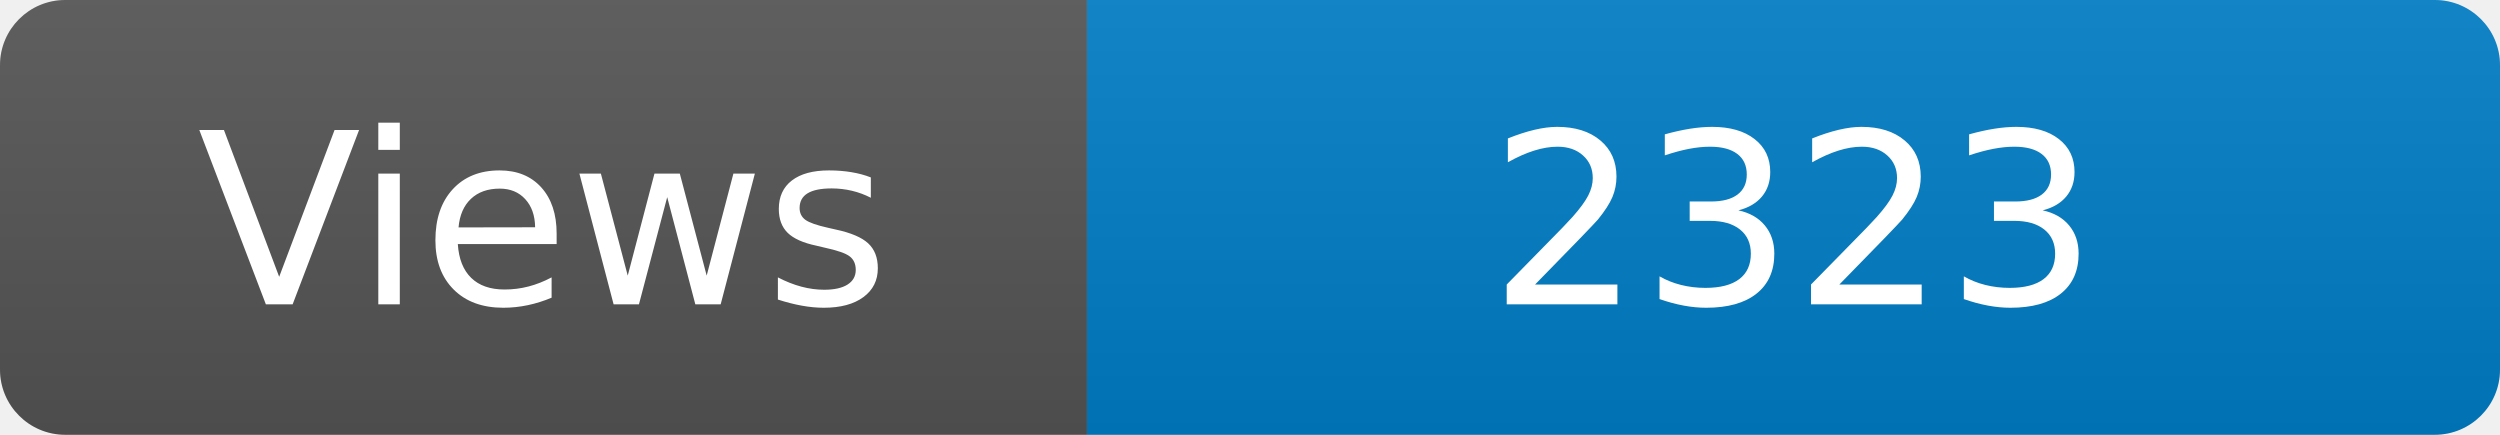
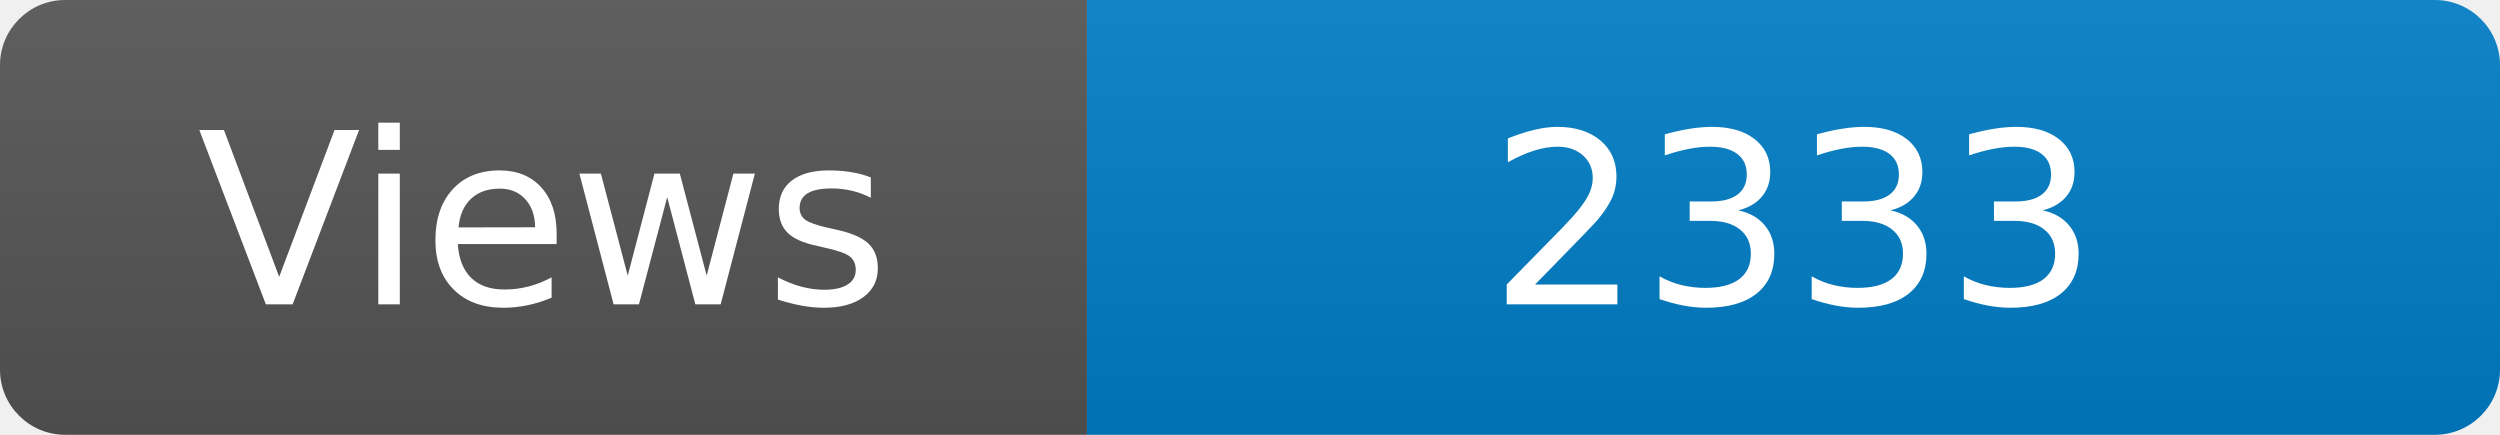
<svg xmlns="http://www.w3.org/2000/svg" width="115" height="20" role="img" aria-label="Maintained?: yes">
  <linearGradient id="s" x2="0" y2="100%">
    <stop offset="0" stop-color="#bbb" stop-opacity=".1" />
    <stop offset="1" stop-opacity=".1" />
  </linearGradient>
  <clipPath id="r">
    <rect width="115" height="20" rx="3" fill="#fff" />
  </clipPath>
  <g clip-path="url(#r)">
    <rect width="50" height="20" fill="#555" />
    <rect x="50" width="160" height="20" fill="#007ec6" />
    <rect width="115" height="20" fill="url(#s)" />
  </g>
  <g fill="#fff" text-anchor="middle" font-family="Verdana,Geneva,DejaVu Sans,sans-serif" font-size="110">
    <text x="250" y="140" transform="scale(.1)" fill="#fff">Views</text>
-     <text x="825" y="140" transform="scale(.1)" fill="#fff">2323</text>
+     <text x="825" y="140" transform="scale(.1)" fill="#fff">2333</text>
  </g>
</svg>
